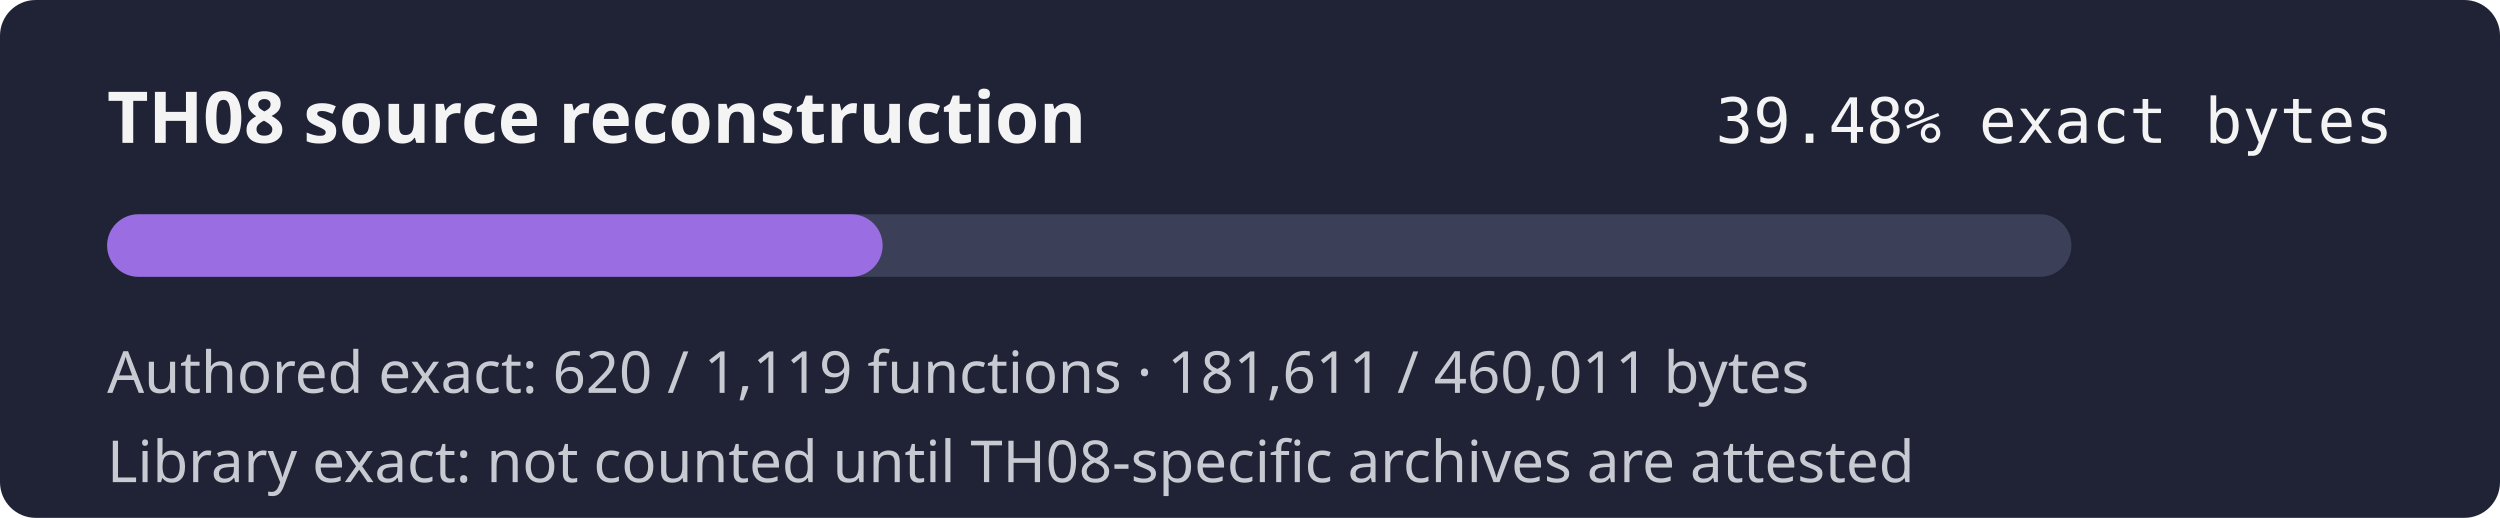
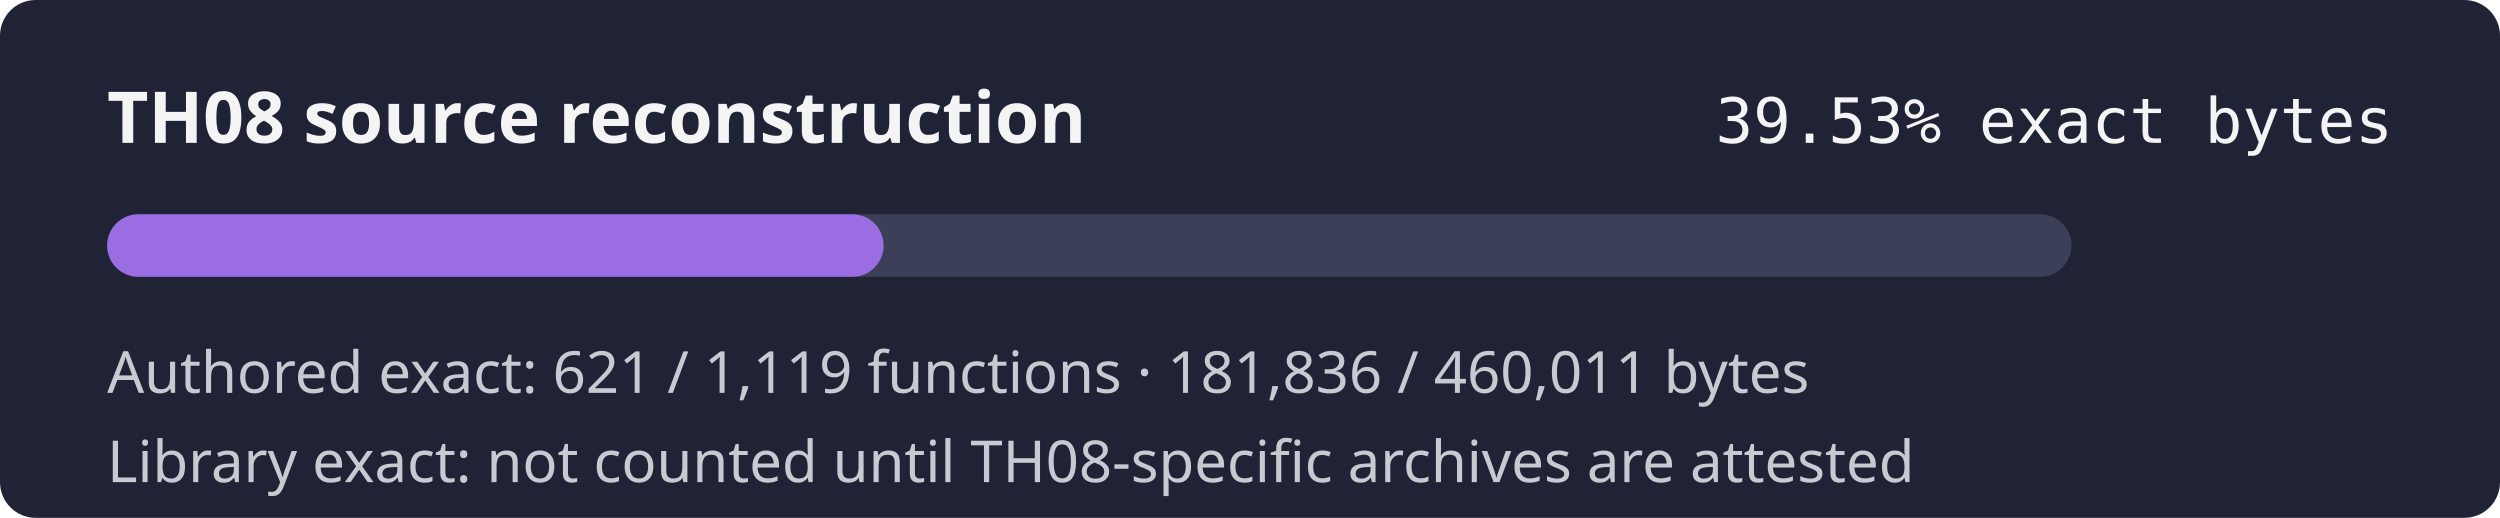
- <svg xmlns="http://www.w3.org/2000/svg" width="560" height="116" role="img" aria-label="TH08 reconstruction progress 39.48% exact authored bytes">
+ <svg xmlns="http://www.w3.org/2000/svg" width="560" height="116" role="img" aria-label="TH08 reconstruction progress 39.53% exact authored bytes">
  <rect width="560" height="116" rx="8" fill="#1f2335" />
  <text x="24" y="32" fill="#f4f4f5" font-family="sans-serif" font-size="16" font-weight="600">TH08 source reconstruction</text>
-   <text x="536" y="32" fill="#f4f4f5" text-anchor="end" font-family="monospace" font-size="14">39.48% exact bytes</text>
+   <text x="536" y="32" fill="#f4f4f5" text-anchor="end" font-family="monospace" font-size="14">39.53% exact bytes</text>
  <rect x="24" y="48" width="440" height="14" rx="7" fill="#3b4058" />
-   <rect x="24" y="48" width="173.71" height="14" rx="7" fill="#9b6de3" />
-   <text x="24" y="88" fill="#c8cad2" font-family="sans-serif" font-size="13">Authored exact: 620 / 1,119 functions · 181,611 / 460,011 bytes</text>
+   <rect x="24" y="48" width="173.93" height="14" rx="7" fill="#9b6de3" />
+   <text x="24" y="88" fill="#c8cad2" font-family="sans-serif" font-size="13">Authored exact: 621 / 1,119 functions · 181,836 / 460,011 bytes</text>
  <text x="24" y="108" fill="#c8cad2" font-family="sans-serif" font-size="13">Library exact: not counted until TH08-specific archives are attested</text>
</svg>
